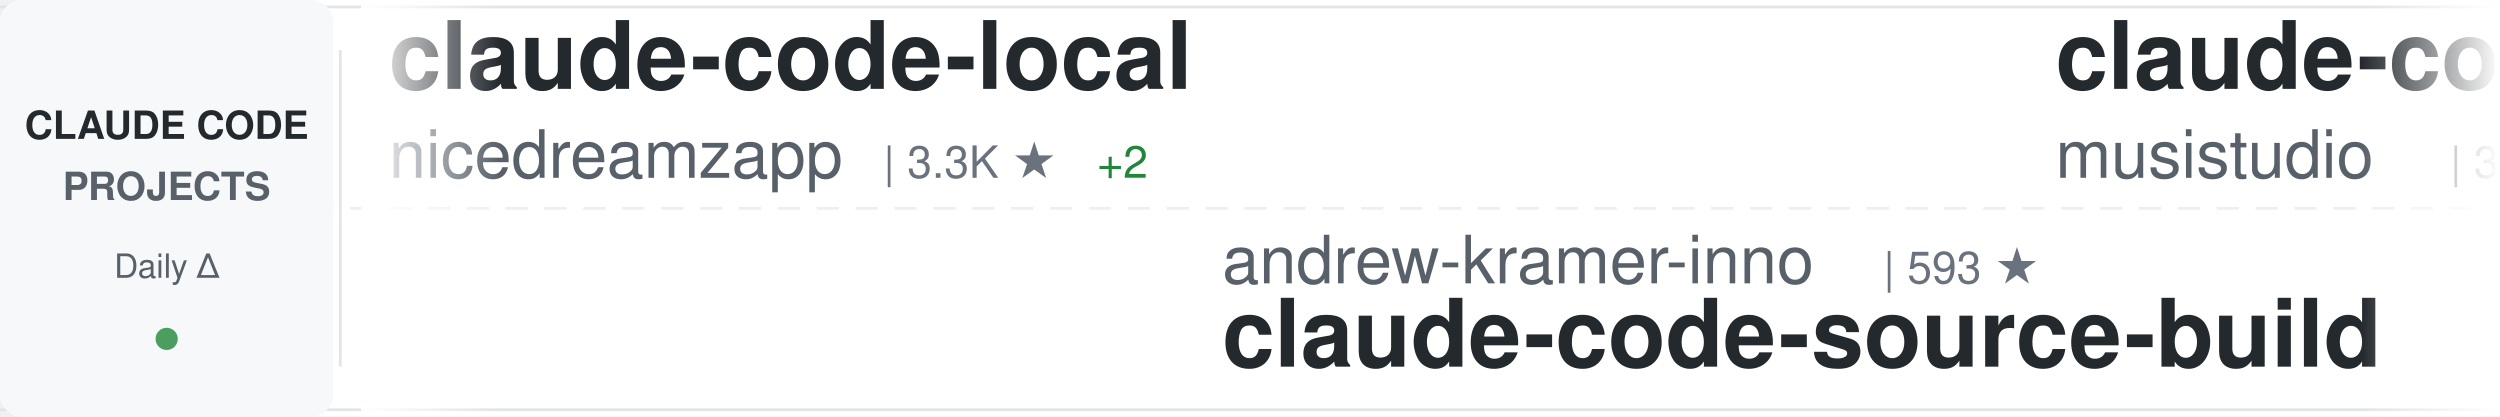
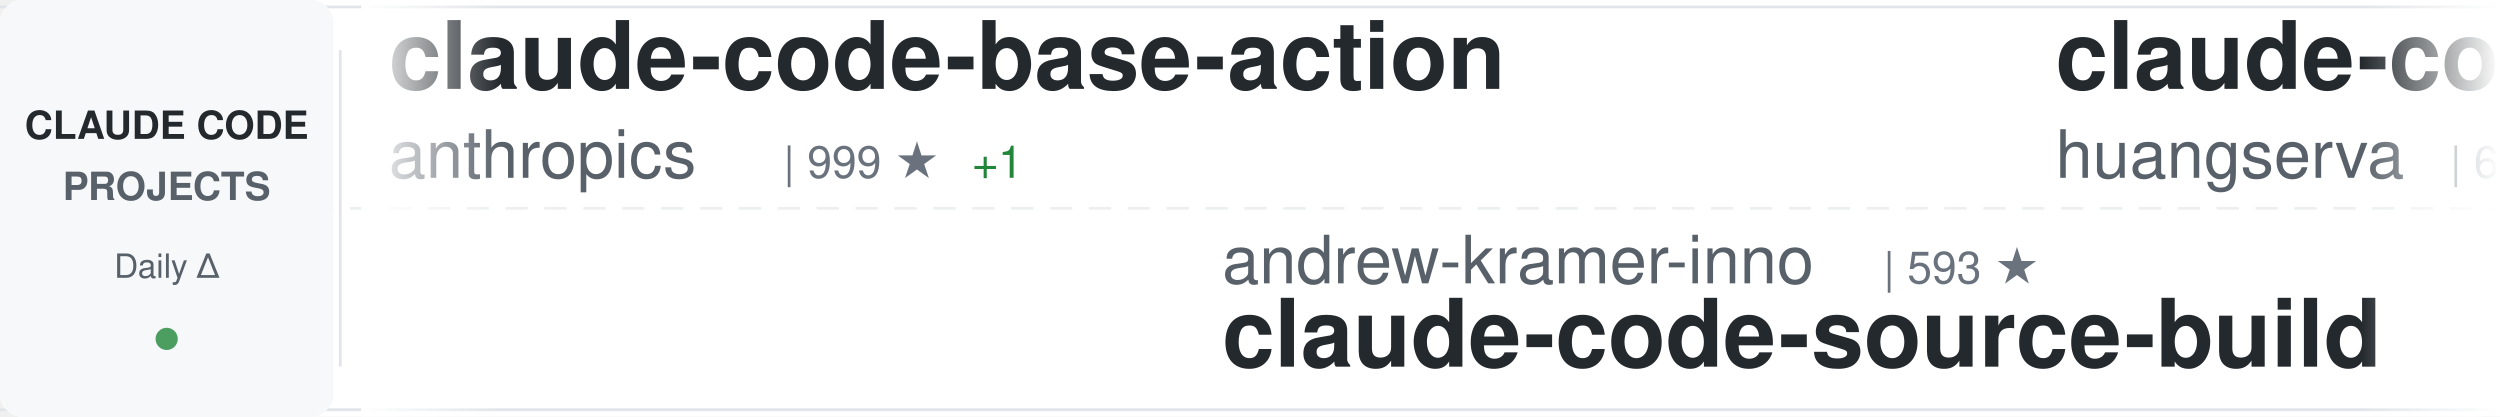
<svg xmlns="http://www.w3.org/2000/svg" width="900" height="150">
  <defs>
    <linearGradient id="awesomeLeftFade" x1="0%" y1="0%" x2="100%" y2="0%">
      <stop offset="0%" style="stop-color:#ffffff;stop-opacity:1" />
      <stop offset="100%" style="stop-color:#ffffff;stop-opacity:0" />
    </linearGradient>
    <linearGradient id="awesomeRightFade" x1="0%" y1="0%" x2="100%" y2="0%">
      <stop offset="0%" style="stop-color:#ffffff;stop-opacity:0" />
      <stop offset="100%" style="stop-color:#ffffff;stop-opacity:1" />
    </linearGradient>
  </defs>
  <rect width="900" height="150" fill="#ffffff" rx="8" />
  <rect x="0" y="2" width="900" height="1" fill="#e1e4e8" />
  <rect x="0" y="147" width="900" height="1" fill="#e1e4e8" />
  <line x1="0" y1="75" x2="900" y2="75" stroke="#e1e4e8" stroke-width="1" stroke-dasharray="8 6" opacity="0.6" />
  <rect x="0" y="0" width="120" height="150" fill="#f6f8fa" rx="8" />
  <text x="60" y="50" font-family="-apple-system, BlinkMacSystemFont, 'Segoe UI', Helvetica, Arial, sans-serif" font-size="14" font-weight="600" fill="#24292e" text-anchor="middle">CLAUDE CODE</text>
  <text x="60" y="72" font-family="-apple-system, BlinkMacSystemFont, 'Segoe UI', Helvetica, Arial, sans-serif" font-size="14" font-weight="600" fill="#586069" text-anchor="middle">PROJECTS</text>
  <text x="60" y="100" font-family="-apple-system, BlinkMacSystemFont, 'Segoe UI', Helvetica, Arial, sans-serif" font-size="12" font-weight="500" fill="#586069" text-anchor="middle">Daily Δ</text>
  <circle cx="60" cy="122" r="4" fill="#22863a" opacity="0.8" />
  <rect x="122" y="18" width="1" height="114" fill="#e1e4e8" />
  <clipPath id="awesomeTickerClip">
    <rect x="130" y="0" width="770" height="150" />
  </clipPath>
  <g clip-path="url(#awesomeTickerClip)">
    <g id="awesomeTickerItems">
      <animateTransform attributeName="transform" attributeType="XML" type="translate" from="0 0" to="-3000 0" dur="54s" repeatCount="indefinite" />
      <g transform="translate(0, 0)">
-         <text x="140" y="32" font-family="-apple-system, BlinkMacSystemFont, 'Segoe UI', Helvetica, Arial, sans-serif" font-size="34" font-weight="600" fill="#24292e">claude-code-local</text>
-         <text x="140" y="64" font-family="-apple-system, BlinkMacSystemFont, 'Segoe UI', Helvetica, Arial, sans-serif" font-size="24" font-weight="400" fill="#586069">nicedreamzapp</text>
-         <text x="318" y="64" font-family="-apple-system, BlinkMacSystemFont, 'Segoe UI', Helvetica, Arial, sans-serif" font-size="16" font-weight="500" fill="#6a737d">| 3.3K ★</text>
-         <text x="395" y="64" font-family="-apple-system, BlinkMacSystemFont, 'Segoe UI', Helvetica, Arial, sans-serif" font-size="16" font-weight="500" fill="#22863a"> +2</text>
+         <text x="140" y="32" font-family="-apple-system, BlinkMacSystemFont, 'Segoe UI', Helvetica, Arial, sans-serif" font-size="34" font-weight="600" fill="#24292e">claude-code-base-action</text>
+         <text x="140" y="64" font-family="-apple-system, BlinkMacSystemFont, 'Segoe UI', Helvetica, Arial, sans-serif" font-size="24" font-weight="400" fill="#586069">anthropics</text>
+         <text x="282" y="64" font-family="-apple-system, BlinkMacSystemFont, 'Segoe UI', Helvetica, Arial, sans-serif" font-size="16" font-weight="500" fill="#6a737d">| 999 ★</text>
+         <text x="350" y="64" font-family="-apple-system, BlinkMacSystemFont, 'Segoe UI', Helvetica, Arial, sans-serif" font-size="16" font-weight="500" fill="#22863a"> +1</text>
      </g>
      <g transform="translate(300, 0)">
        <text x="140" y="102" font-family="-apple-system, BlinkMacSystemFont, 'Segoe UI', Helvetica, Arial, sans-serif" font-size="24" font-weight="400" fill="#586069">andrew-kramer-inno</text>
        <text x="378" y="102" font-family="-apple-system, BlinkMacSystemFont, 'Segoe UI', Helvetica, Arial, sans-serif" font-size="16" font-weight="500" fill="#6a737d">| 593 ★</text>
        <text x="140" y="132" font-family="-apple-system, BlinkMacSystemFont, 'Segoe UI', Helvetica, Arial, sans-serif" font-size="34" font-weight="600" fill="#24292e">claude-code-source-build</text>
      </g>
      <g transform="translate(600, 0)">
-         <text x="140" y="32" font-family="-apple-system, BlinkMacSystemFont, 'Segoe UI', Helvetica, Arial, sans-serif" font-size="34" font-weight="600" fill="#24292e">claude-code-router</text>
-         <text x="140" y="64" font-family="-apple-system, BlinkMacSystemFont, 'Segoe UI', Helvetica, Arial, sans-serif" font-size="24" font-weight="400" fill="#586069">musistudio</text>
-         <text x="282" y="64" font-family="-apple-system, BlinkMacSystemFont, 'Segoe UI', Helvetica, Arial, sans-serif" font-size="16" font-weight="500" fill="#6a737d">| 37.6K ★</text>
-         <text x="368" y="64" font-family="-apple-system, BlinkMacSystemFont, 'Segoe UI', Helvetica, Arial, sans-serif" font-size="16" font-weight="500" fill="#22863a"> +2</text>
+         <text x="140" y="32" font-family="-apple-system, BlinkMacSystemFont, 'Segoe UI', Helvetica, Arial, sans-serif" font-size="34" font-weight="600" fill="#24292e">claude-code-cli</text>
+         <text x="140" y="64" font-family="-apple-system, BlinkMacSystemFont, 'Segoe UI', Helvetica, Arial, sans-serif" font-size="24" font-weight="400" fill="#586069">huangserva</text>
+         <text x="282" y="64" font-family="-apple-system, BlinkMacSystemFont, 'Segoe UI', Helvetica, Arial, sans-serif" font-size="16" font-weight="500" fill="#6a737d">| 630 ★</text>
+         <text x="350" y="64" font-family="-apple-system, BlinkMacSystemFont, 'Segoe UI', Helvetica, Arial, sans-serif" font-size="16" font-weight="500" fill="#22863a"> +1</text>
      </g>
      <g transform="translate(900, 0)">
-         <text x="140" y="102" font-family="-apple-system, BlinkMacSystemFont, 'Segoe UI', Helvetica, Arial, sans-serif" font-size="24" font-weight="400" fill="#586069">multica-ai</text>
-         <text x="282" y="102" font-family="-apple-system, BlinkMacSystemFont, 'Segoe UI', Helvetica, Arial, sans-serif" font-size="16" font-weight="500" fill="#6a737d">| 217.8K ★</text>
-         <text x="377" y="102" font-family="-apple-system, BlinkMacSystemFont, 'Segoe UI', Helvetica, Arial, sans-serif" font-size="16" font-weight="500" fill="#22863a"> +37</text>
-         <text x="140" y="132" font-family="-apple-system, BlinkMacSystemFont, 'Segoe UI', Helvetica, Arial, sans-serif" font-size="34" font-weight="600" fill="#24292e">andrej-karpathy-skills</text>
+         <text x="140" y="102" font-family="-apple-system, BlinkMacSystemFont, 'Segoe UI', Helvetica, Arial, sans-serif" font-size="24" font-weight="400" fill="#586069">diet103</text>
+         <text x="246" y="102" font-family="-apple-system, BlinkMacSystemFont, 'Segoe UI', Helvetica, Arial, sans-serif" font-size="16" font-weight="500" fill="#6a737d">| 10.0K ★</text>
+         <text x="140" y="132" font-family="-apple-system, BlinkMacSystemFont, 'Segoe UI', Helvetica, Arial, sans-serif" font-size="34" font-weight="600" fill="#24292e">claude-code-infrastructu...</text>
      </g>
      <g transform="translate(1200, 0)">
-         <text x="140" y="32" font-family="-apple-system, BlinkMacSystemFont, 'Segoe UI', Helvetica, Arial, sans-serif" font-size="34" font-weight="600" fill="#24292e">oh-my-claudecode</text>
-         <text x="140" y="64" font-family="-apple-system, BlinkMacSystemFont, 'Segoe UI', Helvetica, Arial, sans-serif" font-size="24" font-weight="400" fill="#586069">Yeachan-Heo</text>
-         <text x="294" y="64" font-family="-apple-system, BlinkMacSystemFont, 'Segoe UI', Helvetica, Arial, sans-serif" font-size="16" font-weight="500" fill="#6a737d">| 39.7K ★</text>
+         <text x="140" y="32" font-family="-apple-system, BlinkMacSystemFont, 'Segoe UI', Helvetica, Arial, sans-serif" font-size="34" font-weight="600" fill="#24292e">claude-code</text>
+         <text x="140" y="64" font-family="-apple-system, BlinkMacSystemFont, 'Segoe UI', Helvetica, Arial, sans-serif" font-size="24" font-weight="400" fill="#586069">lowcortisolprogrammer</text>
+         <text x="414" y="64" font-family="-apple-system, BlinkMacSystemFont, 'Segoe UI', Helvetica, Arial, sans-serif" font-size="16" font-weight="500" fill="#6a737d">| 171 ★</text>
      </g>
      <g transform="translate(1500, 0)">
-         <text x="140" y="102" font-family="-apple-system, BlinkMacSystemFont, 'Segoe UI', Helvetica, Arial, sans-serif" font-size="24" font-weight="400" fill="#586069">WorldFlowAI</text>
-         <text x="294" y="102" font-family="-apple-system, BlinkMacSystemFont, 'Segoe UI', Helvetica, Arial, sans-serif" font-size="16" font-weight="500" fill="#6a737d">| 4.4K ★</text>
-         <text x="371" y="102" font-family="-apple-system, BlinkMacSystemFont, 'Segoe UI', Helvetica, Arial, sans-serif" font-size="16" font-weight="500" fill="#22863a"> +15</text>
-         <text x="140" y="132" font-family="-apple-system, BlinkMacSystemFont, 'Segoe UI', Helvetica, Arial, sans-serif" font-size="34" font-weight="600" fill="#24292e">everything-claude-code</text>
+         <text x="140" y="102" font-family="-apple-system, BlinkMacSystemFont, 'Segoe UI', Helvetica, Arial, sans-serif" font-size="24" font-weight="400" fill="#586069">ding113</text>
+         <text x="246" y="102" font-family="-apple-system, BlinkMacSystemFont, 'Segoe UI', Helvetica, Arial, sans-serif" font-size="16" font-weight="500" fill="#6a737d">| 3.4K ★</text>
+         <text x="323" y="102" font-family="-apple-system, BlinkMacSystemFont, 'Segoe UI', Helvetica, Arial, sans-serif" font-size="16" font-weight="500" fill="#22863a"> +2</text>
+         <text x="140" y="132" font-family="-apple-system, BlinkMacSystemFont, 'Segoe UI', Helvetica, Arial, sans-serif" font-size="34" font-weight="600" fill="#24292e">claude-code-hub</text>
      </g>
      <g transform="translate(1800, 0)">
-         <text x="140" y="32" font-family="-apple-system, BlinkMacSystemFont, 'Segoe UI', Helvetica, Arial, sans-serif" font-size="34" font-weight="600" fill="#24292e">claude-code-ultimate-gui...</text>
-         <text x="140" y="64" font-family="-apple-system, BlinkMacSystemFont, 'Segoe UI', Helvetica, Arial, sans-serif" font-size="24" font-weight="400" fill="#586069">FlorianBruniaux</text>
-         <text x="342" y="64" font-family="-apple-system, BlinkMacSystemFont, 'Segoe UI', Helvetica, Arial, sans-serif" font-size="16" font-weight="500" fill="#6a737d">| 6.1K ★</text>
-         <text x="419" y="64" font-family="-apple-system, BlinkMacSystemFont, 'Segoe UI', Helvetica, Arial, sans-serif" font-size="16" font-weight="500" fill="#22863a"> +1</text>
+         <text x="140" y="32" font-family="-apple-system, BlinkMacSystemFont, 'Segoe UI', Helvetica, Arial, sans-serif" font-size="34" font-weight="600" fill="#24292e">claude-code</text>
+         <text x="140" y="64" font-family="-apple-system, BlinkMacSystemFont, 'Segoe UI', Helvetica, Arial, sans-serif" font-size="24" font-weight="400" fill="#586069">beilingcc</text>
+         <text x="270" y="64" font-family="-apple-system, BlinkMacSystemFont, 'Segoe UI', Helvetica, Arial, sans-serif" font-size="16" font-weight="500" fill="#6a737d">| 97 ★</text>
      </g>
      <g transform="translate(2100, 0)">
-         <text x="140" y="102" font-family="-apple-system, BlinkMacSystemFont, 'Segoe UI', Helvetica, Arial, sans-serif" font-size="24" font-weight="400" fill="#586069">sugyan</text>
-         <text x="234" y="102" font-family="-apple-system, BlinkMacSystemFont, 'Segoe UI', Helvetica, Arial, sans-serif" font-size="16" font-weight="500" fill="#6a737d">| 1.1K ★</text>
-         <text x="140" y="132" font-family="-apple-system, BlinkMacSystemFont, 'Segoe UI', Helvetica, Arial, sans-serif" font-size="34" font-weight="600" fill="#24292e">claude-code-webui</text>
+         <text x="140" y="102" font-family="-apple-system, BlinkMacSystemFont, 'Segoe UI', Helvetica, Arial, sans-serif" font-size="24" font-weight="400" fill="#586069">edmund-io</text>
+         <text x="270" y="102" font-family="-apple-system, BlinkMacSystemFont, 'Segoe UI', Helvetica, Arial, sans-serif" font-size="16" font-weight="500" fill="#6a737d">| 1.5K ★</text>
+         <text x="140" y="132" font-family="-apple-system, BlinkMacSystemFont, 'Segoe UI', Helvetica, Arial, sans-serif" font-size="34" font-weight="600" fill="#24292e">edmunds-claude-code</text>
      </g>
      <g transform="translate(2400, 0)">
-         <text x="140" y="32" font-family="-apple-system, BlinkMacSystemFont, 'Segoe UI', Helvetica, Arial, sans-serif" font-size="34" font-weight="600" fill="#24292e">claude-code-best-practic...</text>
-         <text x="140" y="64" font-family="-apple-system, BlinkMacSystemFont, 'Segoe UI', Helvetica, Arial, sans-serif" font-size="24" font-weight="400" fill="#586069">shanraisshan</text>
-         <text x="306" y="64" font-family="-apple-system, BlinkMacSystemFont, 'Segoe UI', Helvetica, Arial, sans-serif" font-size="16" font-weight="500" fill="#6a737d">| 67.3K ★</text>
-         <text x="392" y="64" font-family="-apple-system, BlinkMacSystemFont, 'Segoe UI', Helvetica, Arial, sans-serif" font-size="16" font-weight="500" fill="#22863a"> +6</text>
+         <text x="140" y="32" font-family="-apple-system, BlinkMacSystemFont, 'Segoe UI', Helvetica, Arial, sans-serif" font-size="34" font-weight="600" fill="#24292e">claude-code-webui</text>
+         <text x="140" y="64" font-family="-apple-system, BlinkMacSystemFont, 'Segoe UI', Helvetica, Arial, sans-serif" font-size="24" font-weight="400" fill="#586069">sugyan</text>
+         <text x="234" y="64" font-family="-apple-system, BlinkMacSystemFont, 'Segoe UI', Helvetica, Arial, sans-serif" font-size="16" font-weight="500" fill="#6a737d">| 1.1K ★</text>
      </g>
      <g transform="translate(2700, 0)">
-         <text x="140" y="102" font-family="-apple-system, BlinkMacSystemFont, 'Segoe UI', Helvetica, Arial, sans-serif" font-size="24" font-weight="400" fill="#586069">Chachamaru127</text>
-         <text x="318" y="102" font-family="-apple-system, BlinkMacSystemFont, 'Segoe UI', Helvetica, Arial, sans-serif" font-size="16" font-weight="500" fill="#6a737d">| 3.2K ★</text>
-         <text x="395" y="102" font-family="-apple-system, BlinkMacSystemFont, 'Segoe UI', Helvetica, Arial, sans-serif" font-size="16" font-weight="500" fill="#cb2431"> -1</text>
-         <text x="140" y="132" font-family="-apple-system, BlinkMacSystemFont, 'Segoe UI', Helvetica, Arial, sans-serif" font-size="34" font-weight="600" fill="#24292e">claude-code-harness</text>
+         <text x="140" y="102" font-family="-apple-system, BlinkMacSystemFont, 'Segoe UI', Helvetica, Arial, sans-serif" font-size="24" font-weight="400" fill="#586069">anthropics</text>
+         <text x="282" y="102" font-family="-apple-system, BlinkMacSystemFont, 'Segoe UI', Helvetica, Arial, sans-serif" font-size="16" font-weight="500" fill="#6a737d">| 9.5K ★</text>
+         <text x="359" y="102" font-family="-apple-system, BlinkMacSystemFont, 'Segoe UI', Helvetica, Arial, sans-serif" font-size="16" font-weight="500" fill="#22863a"> +5</text>
+         <text x="140" y="132" font-family="-apple-system, BlinkMacSystemFont, 'Segoe UI', Helvetica, Arial, sans-serif" font-size="34" font-weight="600" fill="#24292e">claude-code-action</text>
      </g>
      <g transform="translate(3000, 0)">
-         <text x="140" y="32" font-family="-apple-system, BlinkMacSystemFont, 'Segoe UI', Helvetica, Arial, sans-serif" font-size="34" font-weight="600" fill="#24292e">claude-code-local</text>
-         <text x="140" y="64" font-family="-apple-system, BlinkMacSystemFont, 'Segoe UI', Helvetica, Arial, sans-serif" font-size="24" font-weight="400" fill="#586069">nicedreamzapp</text>
-         <text x="318" y="64" font-family="-apple-system, BlinkMacSystemFont, 'Segoe UI', Helvetica, Arial, sans-serif" font-size="16" font-weight="500" fill="#6a737d">| 3.3K ★</text>
-         <text x="395" y="64" font-family="-apple-system, BlinkMacSystemFont, 'Segoe UI', Helvetica, Arial, sans-serif" font-size="16" font-weight="500" fill="#22863a"> +2</text>
+         <text x="140" y="32" font-family="-apple-system, BlinkMacSystemFont, 'Segoe UI', Helvetica, Arial, sans-serif" font-size="34" font-weight="600" fill="#24292e">claude-code-base-action</text>
+         <text x="140" y="64" font-family="-apple-system, BlinkMacSystemFont, 'Segoe UI', Helvetica, Arial, sans-serif" font-size="24" font-weight="400" fill="#586069">anthropics</text>
+         <text x="282" y="64" font-family="-apple-system, BlinkMacSystemFont, 'Segoe UI', Helvetica, Arial, sans-serif" font-size="16" font-weight="500" fill="#6a737d">| 999 ★</text>
+         <text x="350" y="64" font-family="-apple-system, BlinkMacSystemFont, 'Segoe UI', Helvetica, Arial, sans-serif" font-size="16" font-weight="500" fill="#22863a"> +1</text>
      </g>
      <g transform="translate(3300, 0)">
        <text x="140" y="102" font-family="-apple-system, BlinkMacSystemFont, 'Segoe UI', Helvetica, Arial, sans-serif" font-size="24" font-weight="400" fill="#586069">andrew-kramer-inno</text>
        <text x="378" y="102" font-family="-apple-system, BlinkMacSystemFont, 'Segoe UI', Helvetica, Arial, sans-serif" font-size="16" font-weight="500" fill="#6a737d">| 593 ★</text>
        <text x="140" y="132" font-family="-apple-system, BlinkMacSystemFont, 'Segoe UI', Helvetica, Arial, sans-serif" font-size="34" font-weight="600" fill="#24292e">claude-code-source-build</text>
      </g>
      <g transform="translate(3600, 0)">
-         <text x="140" y="32" font-family="-apple-system, BlinkMacSystemFont, 'Segoe UI', Helvetica, Arial, sans-serif" font-size="34" font-weight="600" fill="#24292e">claude-code-router</text>
-         <text x="140" y="64" font-family="-apple-system, BlinkMacSystemFont, 'Segoe UI', Helvetica, Arial, sans-serif" font-size="24" font-weight="400" fill="#586069">musistudio</text>
-         <text x="282" y="64" font-family="-apple-system, BlinkMacSystemFont, 'Segoe UI', Helvetica, Arial, sans-serif" font-size="16" font-weight="500" fill="#6a737d">| 37.6K ★</text>
-         <text x="368" y="64" font-family="-apple-system, BlinkMacSystemFont, 'Segoe UI', Helvetica, Arial, sans-serif" font-size="16" font-weight="500" fill="#22863a"> +2</text>
+         <text x="140" y="32" font-family="-apple-system, BlinkMacSystemFont, 'Segoe UI', Helvetica, Arial, sans-serif" font-size="34" font-weight="600" fill="#24292e">claude-code-cli</text>
+         <text x="140" y="64" font-family="-apple-system, BlinkMacSystemFont, 'Segoe UI', Helvetica, Arial, sans-serif" font-size="24" font-weight="400" fill="#586069">huangserva</text>
+         <text x="282" y="64" font-family="-apple-system, BlinkMacSystemFont, 'Segoe UI', Helvetica, Arial, sans-serif" font-size="16" font-weight="500" fill="#6a737d">| 630 ★</text>
+         <text x="350" y="64" font-family="-apple-system, BlinkMacSystemFont, 'Segoe UI', Helvetica, Arial, sans-serif" font-size="16" font-weight="500" fill="#22863a"> +1</text>
      </g>
      <g transform="translate(3900, 0)">
-         <text x="140" y="102" font-family="-apple-system, BlinkMacSystemFont, 'Segoe UI', Helvetica, Arial, sans-serif" font-size="24" font-weight="400" fill="#586069">multica-ai</text>
-         <text x="282" y="102" font-family="-apple-system, BlinkMacSystemFont, 'Segoe UI', Helvetica, Arial, sans-serif" font-size="16" font-weight="500" fill="#6a737d">| 217.8K ★</text>
-         <text x="377" y="102" font-family="-apple-system, BlinkMacSystemFont, 'Segoe UI', Helvetica, Arial, sans-serif" font-size="16" font-weight="500" fill="#22863a"> +37</text>
-         <text x="140" y="132" font-family="-apple-system, BlinkMacSystemFont, 'Segoe UI', Helvetica, Arial, sans-serif" font-size="34" font-weight="600" fill="#24292e">andrej-karpathy-skills</text>
+         <text x="140" y="102" font-family="-apple-system, BlinkMacSystemFont, 'Segoe UI', Helvetica, Arial, sans-serif" font-size="24" font-weight="400" fill="#586069">diet103</text>
+         <text x="246" y="102" font-family="-apple-system, BlinkMacSystemFont, 'Segoe UI', Helvetica, Arial, sans-serif" font-size="16" font-weight="500" fill="#6a737d">| 10.0K ★</text>
+         <text x="140" y="132" font-family="-apple-system, BlinkMacSystemFont, 'Segoe UI', Helvetica, Arial, sans-serif" font-size="34" font-weight="600" fill="#24292e">claude-code-infrastructu...</text>
      </g>
    </g>
  </g>
  <rect x="130" y="0" width="50" height="150" fill="url(#awesomeLeftFade)" />
  <rect x="850" y="0" width="50" height="150" fill="url(#awesomeRightFade)" />
</svg>
